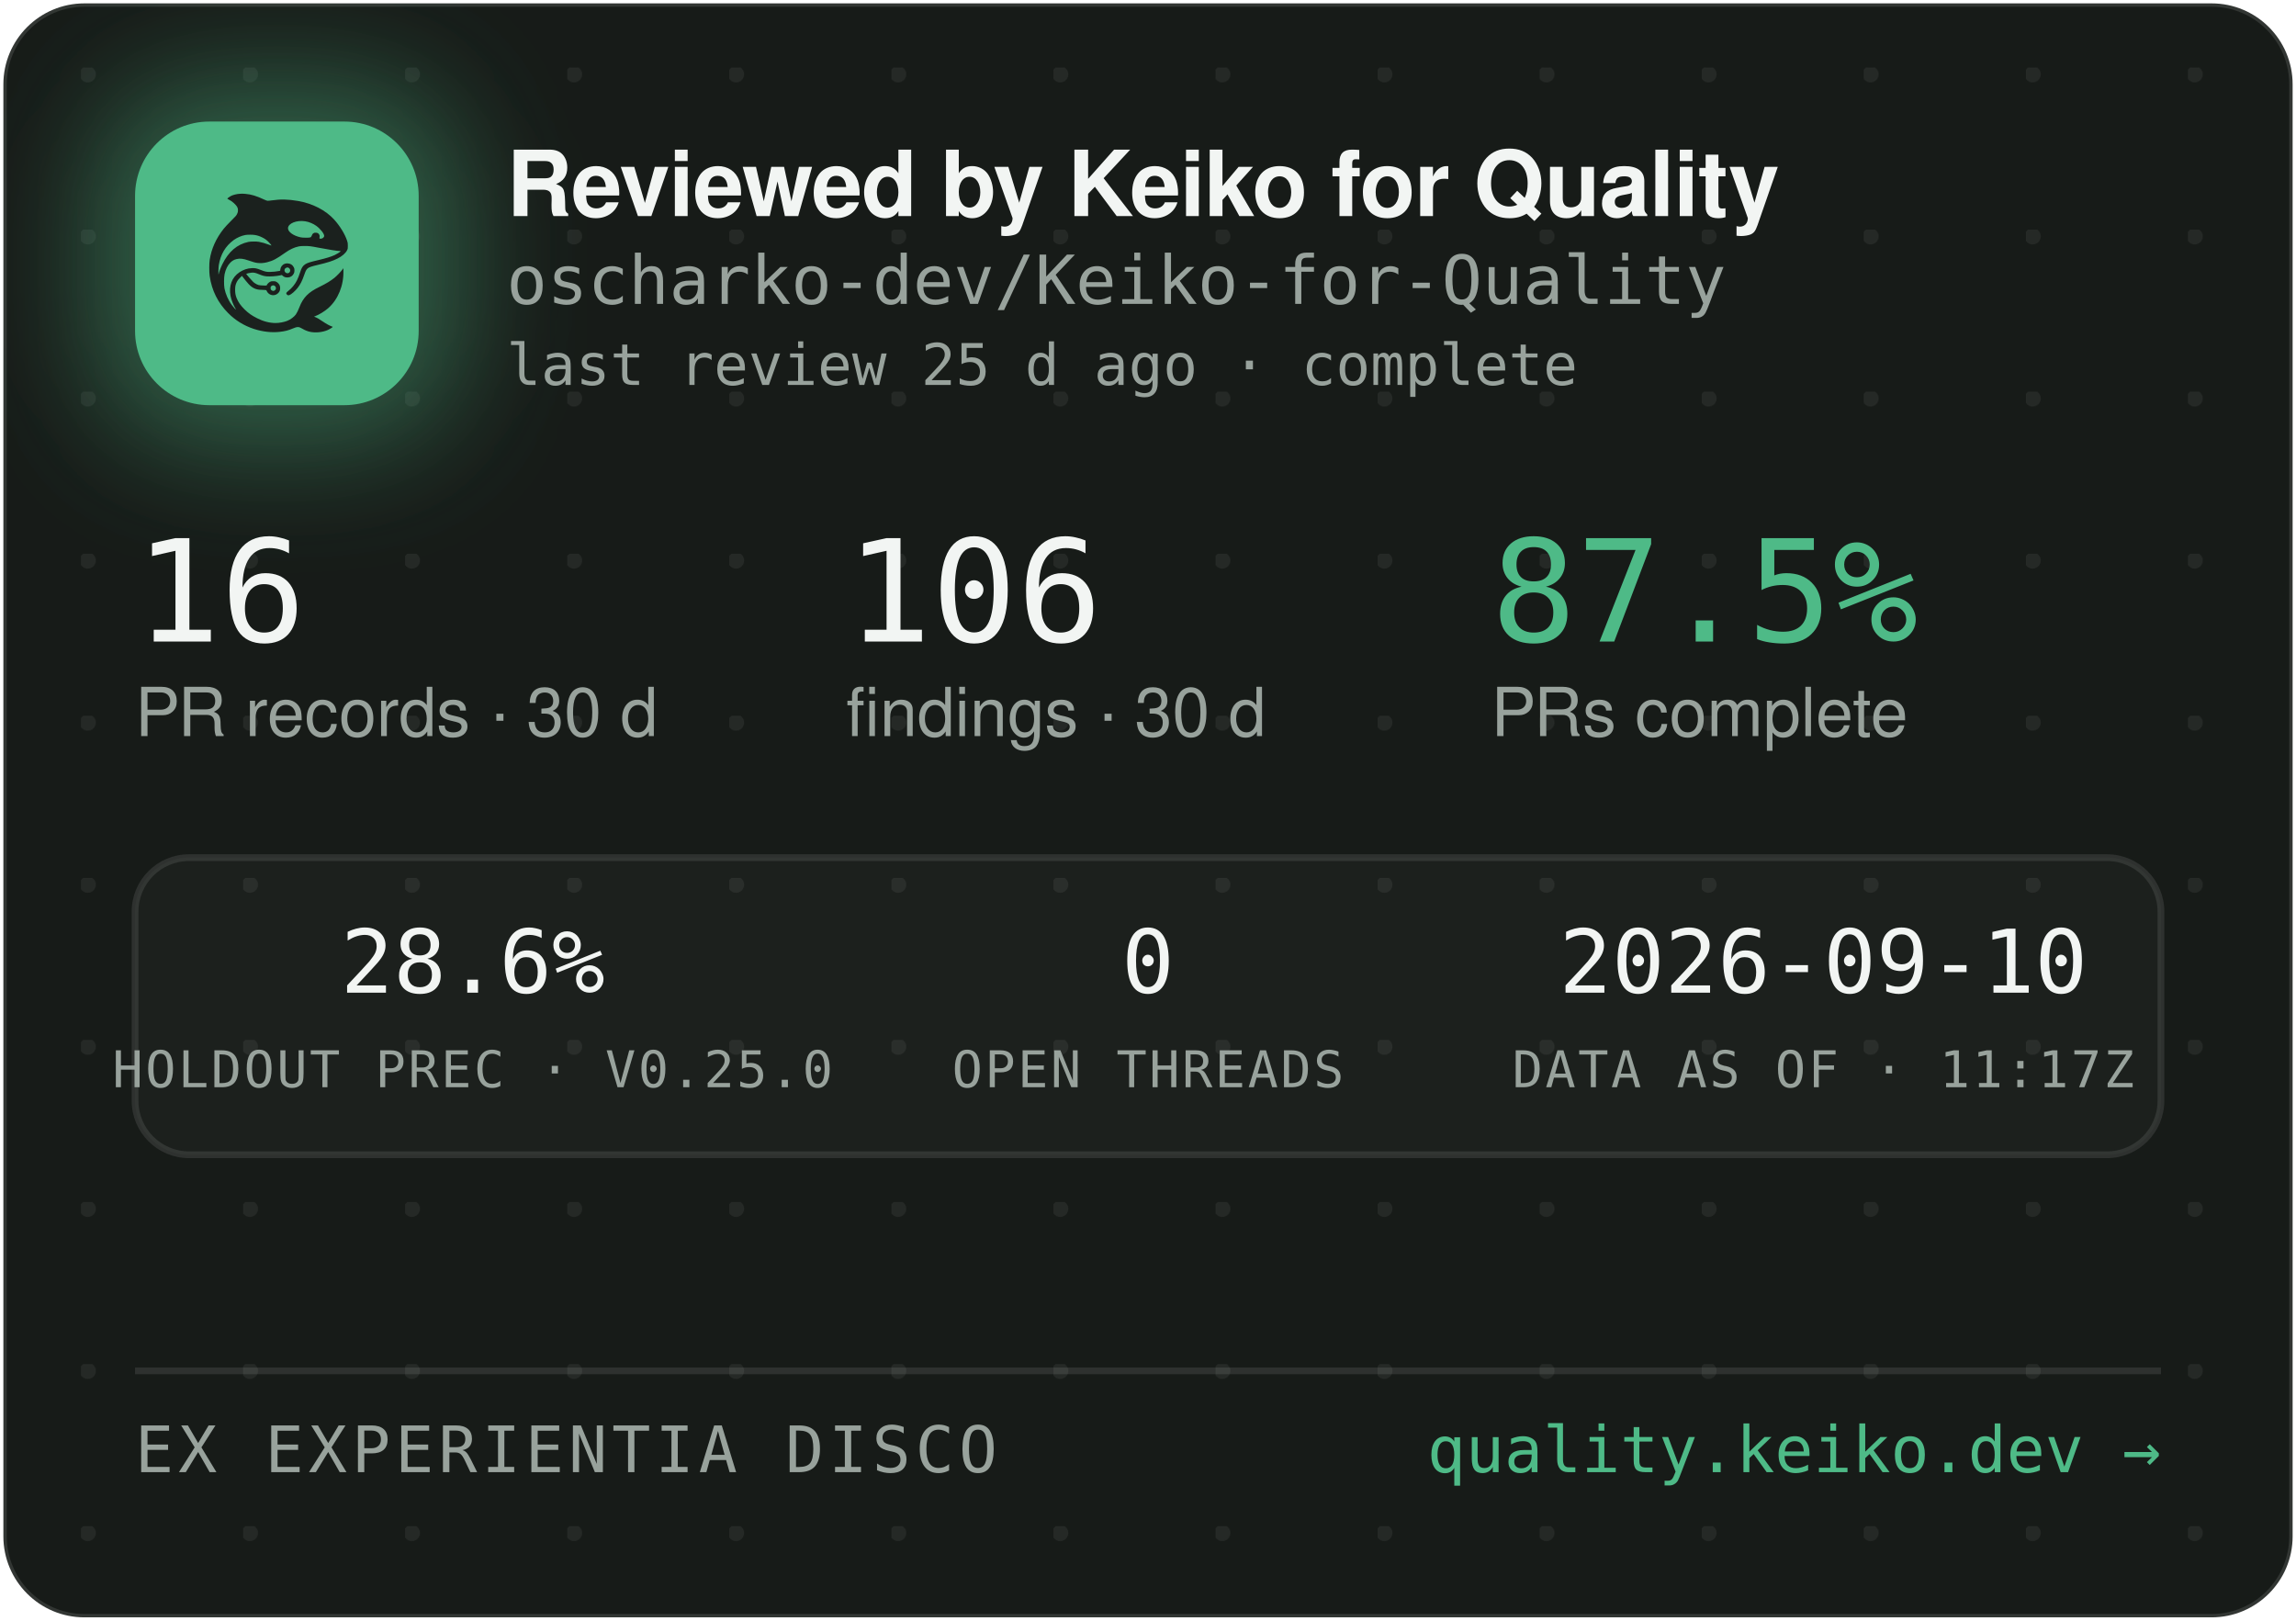
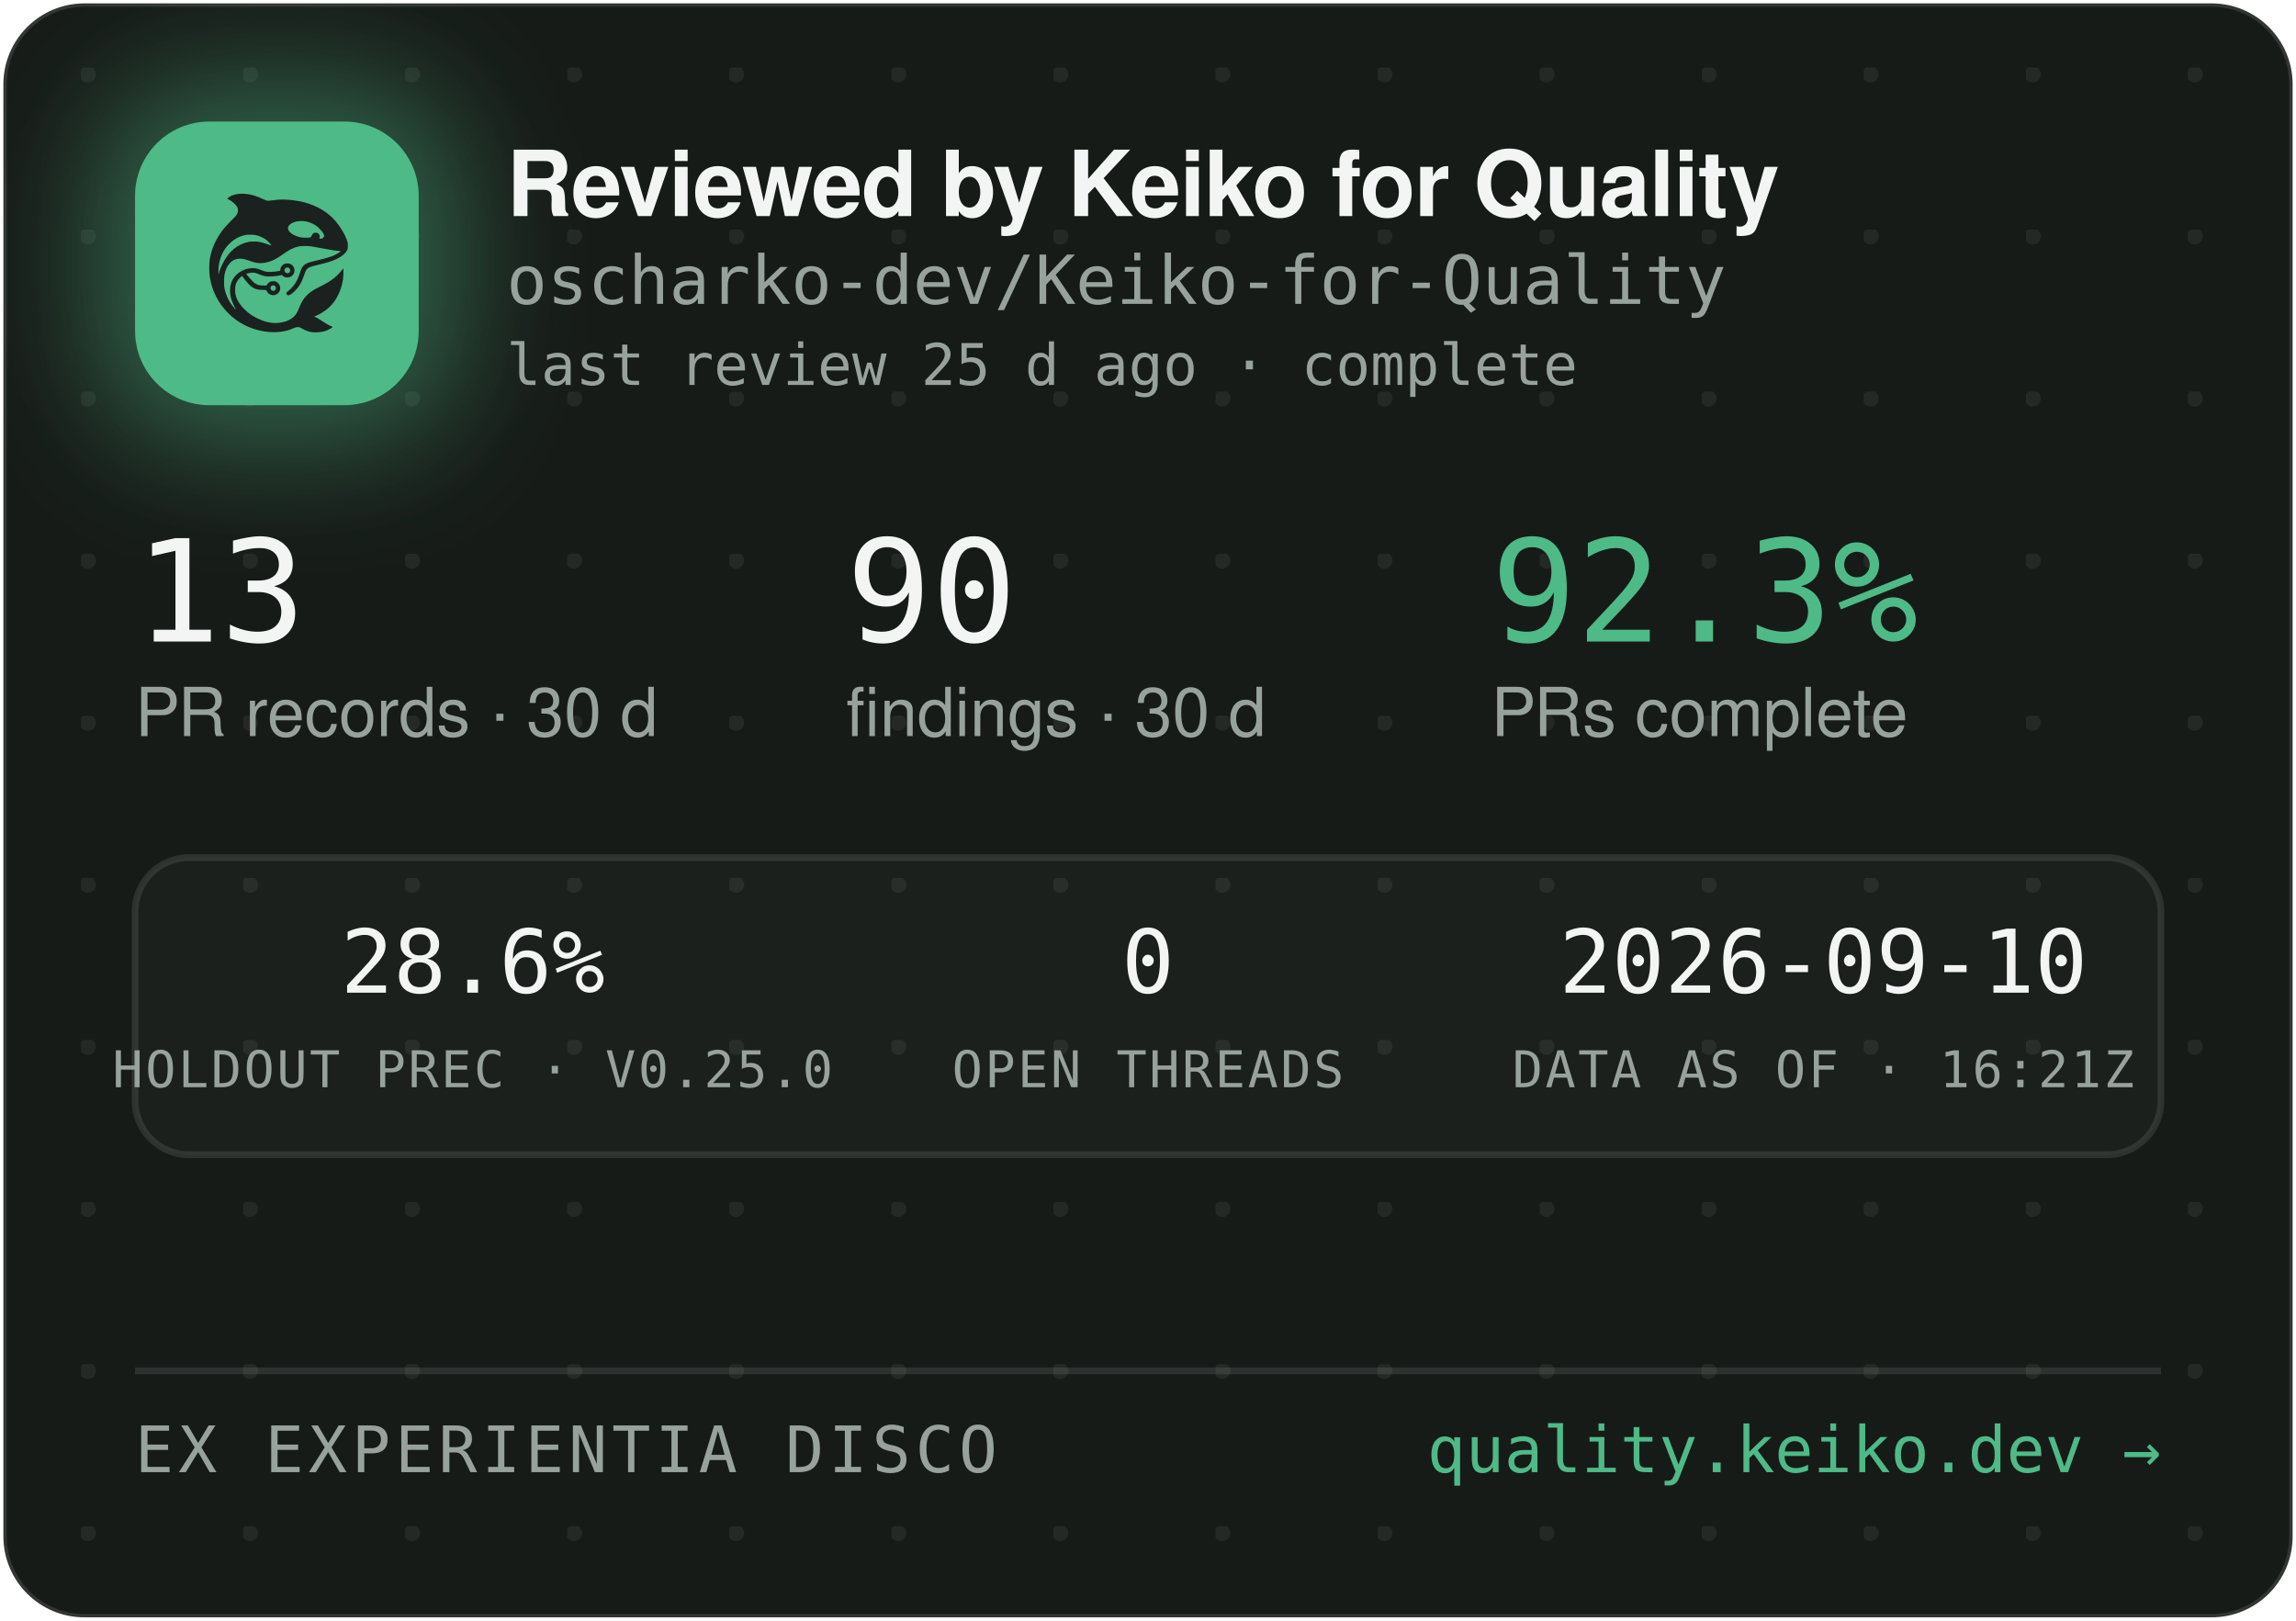
<svg xmlns="http://www.w3.org/2000/svg" width="340" height="240" viewBox="0 0 340 240" role="img" aria-label="Reviewed by Keiko for Quality — oscharko-dev/Keiko-for-Quality">
  <defs>
    <pattern id="dots" width="24" height="24" patternUnits="userSpaceOnUse" x="12" y="10">
      <circle cx="1" cy="1" r="1.2" fill="rgba(233,237,235,0.07)" />
    </pattern>
    <filter id="glow" x="-60%" y="-60%" width="220%" height="220%">
      <feGaussianBlur stdDeviation="9" />
    </filter>
    <clipPath id="card">
      <rect x="0.5" y="0.5" width="339" height="239" rx="12" />
    </clipPath>
  </defs>
  <rect x="0.5" y="0.5" width="339" height="239" rx="12" fill="#171B18" stroke="rgba(255,255,255,0.12)" />
  <rect x="0.5" y="0.5" width="339" height="239" rx="12" fill="url(#dots)" />
  <g clip-path="url(#card)">
    <rect x="14" y="12" width="54" height="54" rx="16" fill="rgba(78,186,135,0.45)" filter="url(#glow)" />
    <rect x="20" y="18" width="42" height="42" rx="11" fill="#4EBA87" />
    <g transform="translate(24,22) scale(0.03320312)">
      <g transform="translate(1024 0) scale(-1 1)">
        <g transform="translate(1024, 1024) scale(-0.1, -0.1)" fill="#1B211E" stroke="none">
          <path d="M3465 8223 c-144 -8 -314 -52 -408 -105 -69 -39 -146 -99 -146 -113 0 -5 30 -24 68 -42 146 -70 323 -229 377 -340 25 -49 29 -70 29 -138 -1 -72 -5 -88 -39 -160 -36 -75 -54 -95 -265 -305 -134 -132 -270 -279 -331 -355 -339 -425 -552 -896 -626 -1390 -25 -165 -25 -549 0 -720 92 -645 368 -1196 826 -1655 322 -324 710 -562 1145 -704 389 -126 793 -172 1155 -130 235 27 377 63 579 149 205 87 268 86 423 -7 102 -62 231 -115 335 -138 247 -56 562 -26 794 74 92 40 244 136 232 146 -4 3 -26 12 -48 19 -86 28 -246 116 -385 211 -162 112 -284 182 -357 207 l-48 17 40 15 c185 70 436 223 595 363 438 386 695 1014 678 1663 l-3 120 -50 -70 c-64 -90 -248 -280 -350 -362 -171 -136 -366 -255 -645 -391 -288 -140 -442 -243 -590 -391 -136 -137 -247 -316 -325 -526 -47 -127 -114 -262 -160 -326 -79 -107 -237 -224 -384 -283 -136 -55 -355 -96 -514 -96 -274 0 -548 71 -832 215 -242 123 -375 216 -553 389 -175 171 -287 332 -361 517 -44 114 -63 216 -63 359 0 152 17 233 74 350 35 70 59 102 136 179 l95 94 21 -29 c55 -75 219 -277 277 -338 171 -183 337 -256 582 -256 56 0 126 -3 155 -7 53 -6 54 -7 76 -57 30 -66 97 -128 172 -156 151 -57 318 11 395 160 33 62 34 193 3 261 -30 64 -88 125 -148 157 -44 23 -63 27 -141 27 -78 0 -97 -4 -140 -27 -58 -30 -131 -105 -141 -142 -6 -25 -8 -26 -93 -26 -47 0 -131 5 -186 10 -87 8 -111 15 -182 51 -45 22 -109 66 -143 96 -59 53 -326 361 -319 367 14 11 179 47 241 52 102 9 177 -7 318 -66 158 -66 243 -89 357 -99 157 -12 413 5 582 40 l93 19 44 -39 c59 -52 135 -75 228 -69 117 8 212 72 262 176 23 47 28 71 28 138 0 70 -4 89 -29 138 -55 110 -145 167 -270 174 -65 3 -91 0 -137 -18 -107 -40 -183 -140 -195 -257 l-6 -52 -51 -11 c-104 -23 -285 -41 -411 -42 -149 -1 -211 12 -402 88 -186 74 -256 88 -403 81 -193 -8 -377 -70 -546 -182 -342 -228 -485 -611 -399 -1064 30 -157 119 -388 209 -541 20 -35 35 -64 33 -66 -8 -8 -111 108 -190 214 -154 206 -278 489 -324 737 -28 154 -25 492 6 635 46 216 133 391 256 514 82 82 161 128 271 156 152 39 300 23 529 -57 217 -76 308 -101 410 -114 137 -17 284 -7 426 30 272 70 414 145 809 425 217 153 399 238 610 283 64 14 129 18 265 18 197 0 269 -9 615 -76 461 -89 843 -149 952 -149 41 0 41 0 23 -20 -28 -31 -169 -119 -254 -158 -167 -77 -388 -145 -716 -222 -399 -93 -508 -128 -608 -194 -102 -68 -160 -160 -217 -346 -35 -115 -102 -286 -149 -378 -85 -168 -227 -341 -377 -458 -105 -82 -115 -107 -69 -162 29 -34 65 -44 109 -29 86 29 261 181 371 322 126 162 201 309 295 581 61 176 90 232 145 283 62 57 163 93 470 165 439 104 640 169 863 278 206 100 368 240 434 375 32 67 33 71 33 198 -1 120 -3 138 -34 229 -98 294 -319 655 -573 936 -381 421 -968 723 -1618 834 -448 76 -767 83 -1169 25 -80 -12 -165 -19 -190 -17 -26 3 -90 26 -146 53 -343 162 -576 233 -842 255 -114 9 -141 10 -248 3z m2926 -1227 c164 -27 346 -102 485 -202 181 -129 354 -348 354 -448 0 -64 -75 -126 -154 -126 -60 0 -63 4 -52 70 8 50 7 65 -9 100 -29 64 -74 93 -151 98 -54 4 -70 1 -107 -21 -42 -25 -61 -52 -91 -129 -25 -64 -55 -73 -246 -73 -121 0 -187 5 -248 18 -318 70 -556 242 -556 402 0 218 388 374 775 311z m-2249 -611 c119 -21 208 -50 321 -106 114 -56 177 -100 266 -184 67 -63 157 -173 148 -181 -2 -3 -61 18 -130 45 -131 52 -298 100 -427 122 -113 20 -367 17 -470 -4 -502 -106 -885 -433 -1160 -992 -70 -142 -160 -379 -160 -424 0 -9 -5 -23 -11 -31 -13 -19 -5 316 10 410 80 482 295 846 661 1117 145 107 350 197 522 228 100 18 326 18 430 0z m1485 -1456 c95 -36 119 -159 42 -223 -78 -66 -209 -1 -209 104 0 60 33 100 99 121 36 10 36 10 68 -2z m-591 -822 c29 -26 37 -42 40 -77 6 -54 -9 -86 -55 -117 -41 -28 -70 -29 -119 -4 -44 22 -62 55 -62 112 0 51 13 75 53 99 50 31 101 26 143 -13z" />
        </g>
      </g>
    </g>
    <text x="75" y="32" font-family="-apple-system,'Segoe UI',Helvetica,Arial,sans-serif" font-size="13.5" font-weight="650" letter-spacing="-0.14" fill="#F2F5F3">Reviewed by Keiko for Quality</text>
    <text x="75" y="45" font-family="'JetBrains Mono',SFMono-Regular,Consolas,Menlo,monospace" font-size="10" fill="#98A29C">oscharko-dev/Keiko-for-Quality</text>
    <text x="75" y="57" font-family="'JetBrains Mono',SFMono-Regular,Consolas,Menlo,monospace" font-size="8.5" fill="#98A29C">last review 25 d ago · complete</text>
-     <text x="20" y="95" font-family="'JetBrains Mono',SFMono-Regular,Consolas,Menlo,monospace" font-size="21" fill="#F2F5F3">16</text>
+     <text x="20" y="95" font-family="'JetBrains Mono',SFMono-Regular,Consolas,Menlo,monospace" font-size="21" fill="#F2F5F3">13</text>
    <text x="20" y="109" font-family="-apple-system,'Segoe UI',Helvetica,Arial,sans-serif" font-size="10" fill="#98A29C">PR records · 30 d</text>
-     <text x="125.3" y="95" font-family="'JetBrains Mono',SFMono-Regular,Consolas,Menlo,monospace" font-size="21" fill="#F2F5F3">106</text>
+     <text x="125.3" y="95" font-family="'JetBrains Mono',SFMono-Regular,Consolas,Menlo,monospace" font-size="21" fill="#F2F5F3">90</text>
    <text x="125.3" y="109" font-family="-apple-system,'Segoe UI',Helvetica,Arial,sans-serif" font-size="10" fill="#98A29C">findings · 30 d</text>
-     <text x="220.8" y="95" font-family="'JetBrains Mono',SFMono-Regular,Consolas,Menlo,monospace" font-size="21" fill="#4EBA87">87.5%</text>
+     <text x="220.8" y="95" font-family="'JetBrains Mono',SFMono-Regular,Consolas,Menlo,monospace" font-size="21" fill="#4EBA87">92.3%</text>
    <text x="220.8" y="109" font-family="-apple-system,'Segoe UI',Helvetica,Arial,sans-serif" font-size="10" fill="#98A29C">PRs complete</text>
    <rect x="20" y="127" width="300" height="44" rx="8" fill="rgba(255,255,255,0.025)" stroke="rgba(255,255,255,0.1)" />
    <text x="70" y="147" text-anchor="middle" font-family="'JetBrains Mono',SFMono-Regular,Consolas,Menlo,monospace" font-size="13" fill="#F2F5F3">28.6%</text>
    <text x="70" y="161" text-anchor="middle" font-family="'JetBrains Mono',SFMono-Regular,Consolas,Menlo,monospace" font-size="7.5" letter-spacing="0.35" fill="#98A29C">HOLDOUT PREC · V0.25.0</text>
    <text x="170" y="147" text-anchor="middle" font-family="'JetBrains Mono',SFMono-Regular,Consolas,Menlo,monospace" font-size="13" fill="#F2F5F3">0</text>
    <text x="170" y="161" text-anchor="middle" font-family="'JetBrains Mono',SFMono-Regular,Consolas,Menlo,monospace" font-size="7.5" letter-spacing="0.35" fill="#98A29C">OPEN THREADS</text>
    <text x="270" y="147" text-anchor="middle" font-family="'JetBrains Mono',SFMono-Regular,Consolas,Menlo,monospace" font-size="13" fill="#F2F5F3">2026-09-10</text>
-     <text x="270" y="161" text-anchor="middle" font-family="'JetBrains Mono',SFMono-Regular,Consolas,Menlo,monospace" font-size="7.5" letter-spacing="0.35" fill="#98A29C">DATA AS OF · 11:17Z</text>
+     <text x="270" y="161" text-anchor="middle" font-family="'JetBrains Mono',SFMono-Regular,Consolas,Menlo,monospace" font-size="7.5" letter-spacing="0.35" fill="#98A29C">DATA AS OF · 16:21Z</text>
    <line x1="20" y1="203" x2="320" y2="203" stroke="rgba(255,255,255,0.1)" />
    <text x="20" y="218" font-family="'JetBrains Mono',SFMono-Regular,Consolas,Menlo,monospace" font-size="9.5" letter-spacing="0.7" fill="#98A29C">EX EXPERIENTIA DISCO</text>
    <text x="320" y="218" text-anchor="end" font-family="'JetBrains Mono',SFMono-Regular,Consolas,Menlo,monospace" font-size="9.5" fill="#4EBA87">quality.keiko.dev →</text>
  </g>
</svg>
